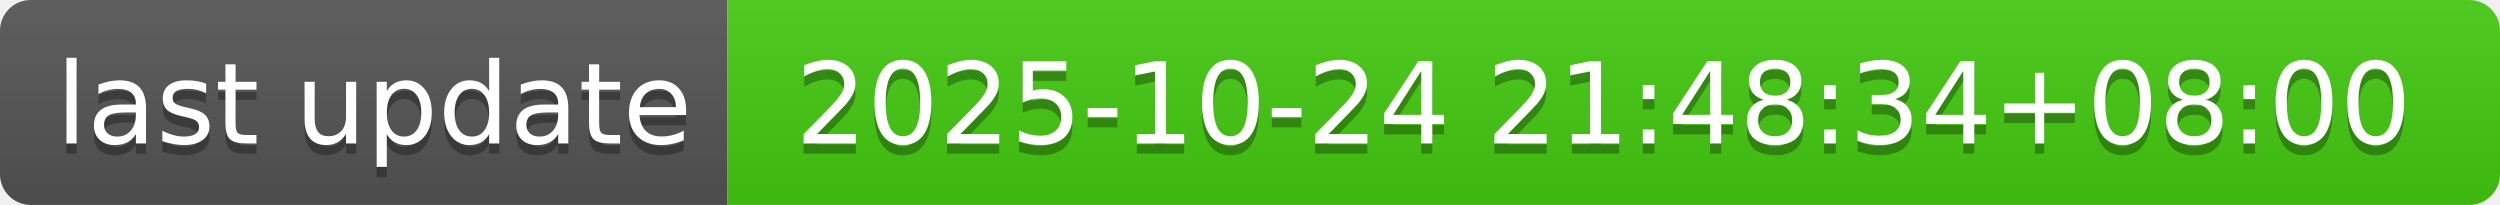
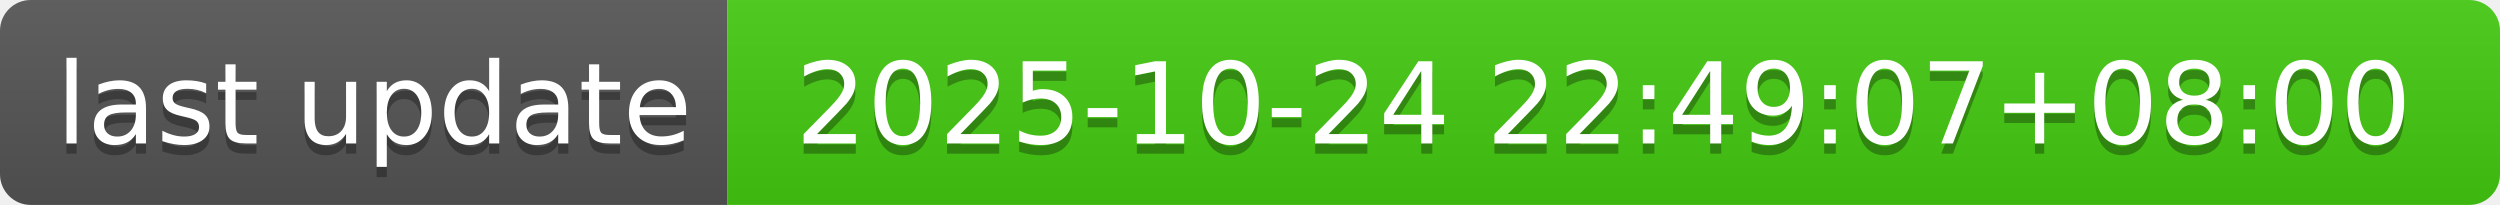
- <svg xmlns="http://www.w3.org/2000/svg" width="244" height="20" role="img" aria-label="last update: 2025-10-24 21:48:34+08:00">
+ <svg xmlns="http://www.w3.org/2000/svg" width="244" height="20" role="img" aria-label="last update: 2025-10-24 22:49:07+08:00">
  <linearGradient id="s" x2="0" y2="100%">
    <stop offset="0" stop-color="#bbb" stop-opacity=".1" />
    <stop offset="1" stop-opacity=".1" />
  </linearGradient>
  <clipPath id="r">
    <rect width="244" height="20" rx="3" fill="#fff" />
  </clipPath>
  <g clip-path="url(#r)">
    <rect width="71" height="20" fill="#555" />
    <rect x="71" width="173" height="20" fill="#4c1" />
    <rect width="244" height="20" fill="url(#s)" />
  </g>
  <g fill="#fff" text-anchor="middle" font-family="Verdana,Geneva,DejaVu Sans,sans-serif" text-rendering="geometricPrecision" font-size="110">
    <text aria-hidden="true" x="365" y="150" fill="#010101" fill-opacity=".3" transform="scale(.1)" textLength="610">last update</text>
    <text x="365" y="140" transform="scale(.1)" fill="#fff" textLength="610">last update</text>
-     <text aria-hidden="true" x="1565" y="150" fill="#010101" fill-opacity=".3" transform="scale(.1)" textLength="1630">2025-10-24 21:48:34+08:00</text>
-     <text x="1565" y="140" transform="scale(.1)" fill="#fff" textLength="1630">2025-10-24 21:48:34+08:00</text>
+     <text aria-hidden="true" x="1565" y="150" fill="#010101" fill-opacity=".3" transform="scale(.1)" textLength="1630">2025-10-24 22:49:07+08:00</text>
+     <text x="1565" y="140" transform="scale(.1)" fill="#fff" textLength="1630">2025-10-24 22:49:07+08:00</text>
  </g>
</svg>
